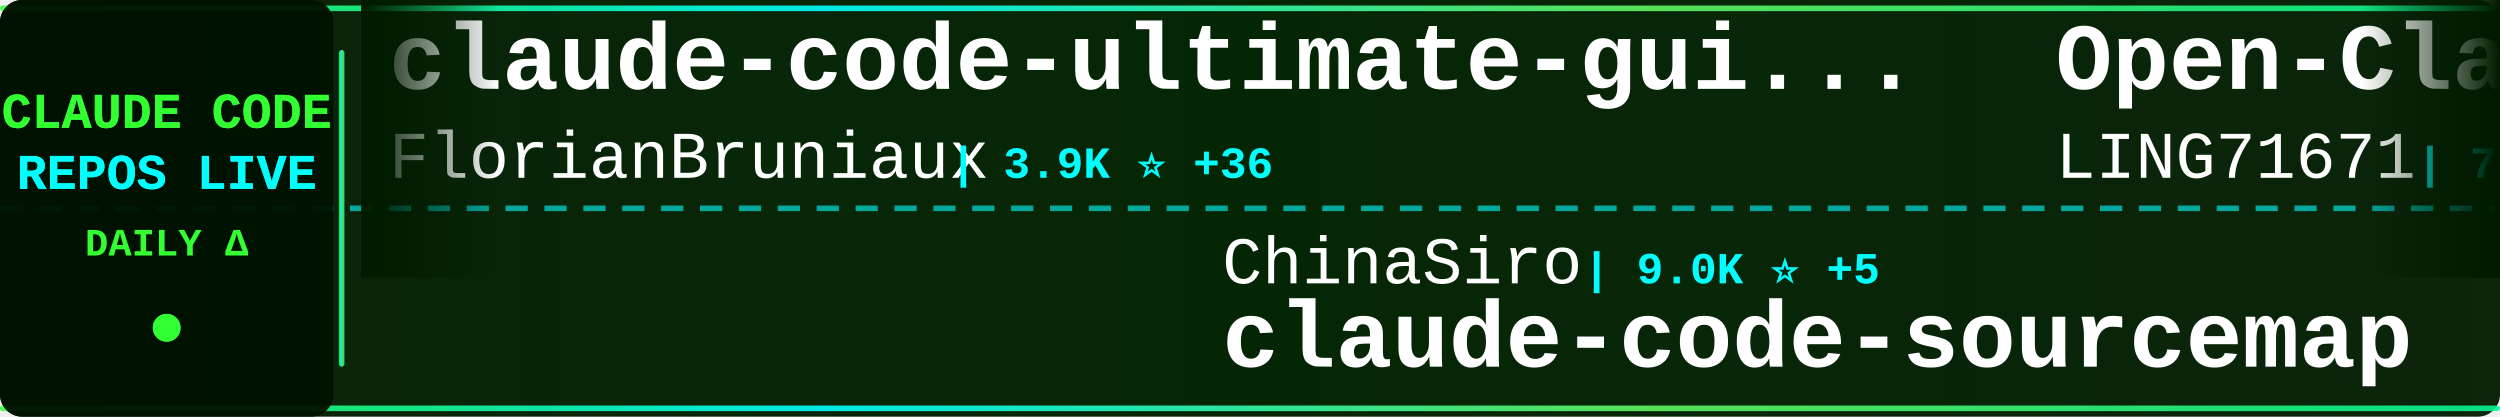
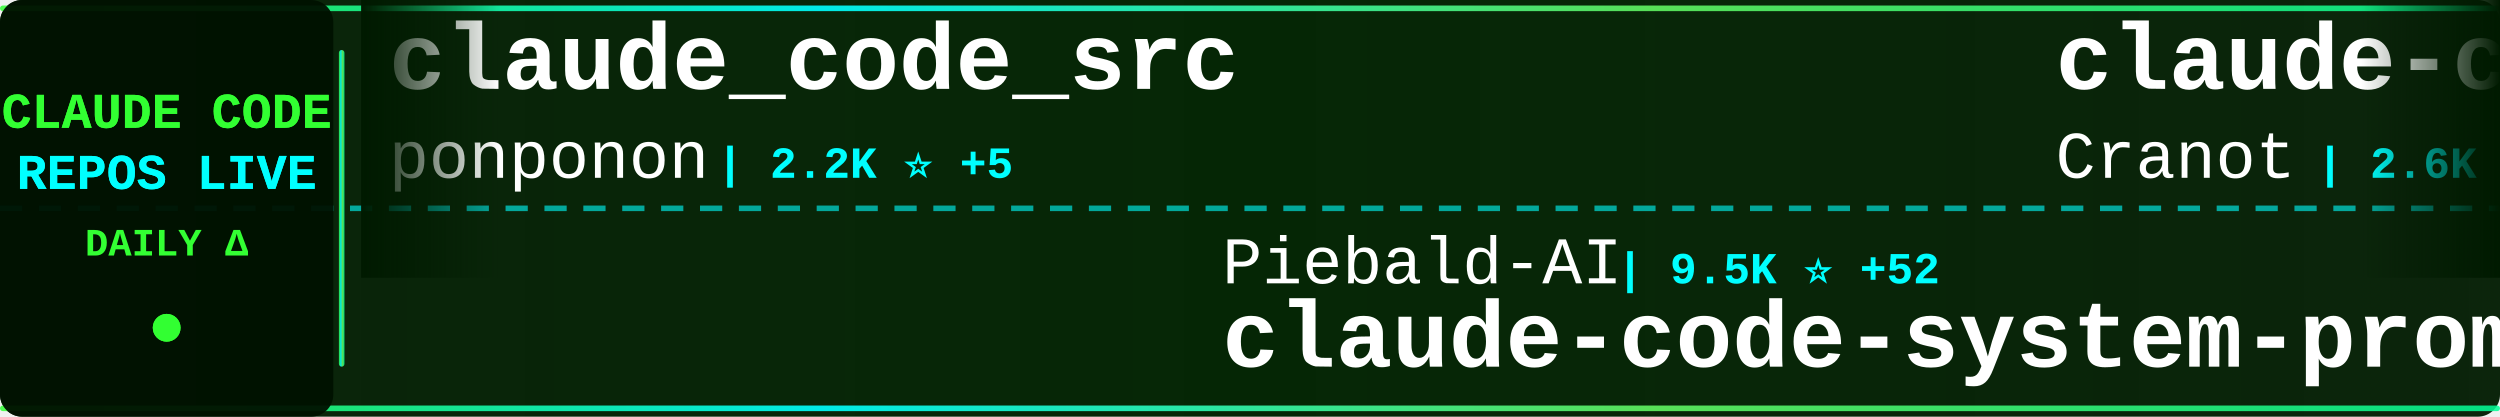
<svg xmlns="http://www.w3.org/2000/svg" width="900" height="150">
  <defs>
    <linearGradient id="tickerBg" x1="0%" y1="0%" x2="100%" y2="0%">
      <stop offset="0%" style="stop-color:#001a00;stop-opacity:0.95" />
      <stop offset="50%" style="stop-color:#002200;stop-opacity:0.98" />
      <stop offset="100%" style="stop-color:#001a00;stop-opacity:0.95" />
    </linearGradient>
    <linearGradient id="borderGrad" x1="0%" y1="0%" x2="100%" y2="0%">
      <stop offset="0%" style="stop-color:#33ff33;stop-opacity:0.85">
        <animate attributeName="stop-opacity" values="0.85;1;0.85" dur="2s" repeatCount="indefinite" />
      </stop>
      <stop offset="33%" style="stop-color:#00ffff;stop-opacity:0.9">
        <animate attributeName="stop-opacity" values="0.9;1;0.9" dur="2.2s" repeatCount="indefinite" />
      </stop>
      <stop offset="66%" style="stop-color:#66ff66;stop-opacity:0.85">
        <animate attributeName="stop-opacity" values="0.85;1;0.85" dur="1.8s" repeatCount="indefinite" />
      </stop>
      <stop offset="100%" style="stop-color:#00ff99;stop-opacity:0.85">
        <animate attributeName="stop-opacity" values="0.85;1;0.85" dur="2s" repeatCount="indefinite" />
      </stop>
    </linearGradient>
    <filter id="textGlow">
      <feGaussianBlur stdDeviation="0.1" result="coloredBlur" />
      <feMerge>
        <feMergeNode in="coloredBlur" />
        <feMergeNode in="SourceGraphic" />
      </feMerge>
    </filter>
    <filter id="metricGlow">
      <feGaussianBlur stdDeviation="0.2" result="coloredBlur" />
      <feMerge>
        <feMergeNode in="coloredBlur" />
        <feMergeNode in="SourceGraphic" />
      </feMerge>
    </filter>
    <linearGradient id="leftFade" x1="0%" y1="0%" x2="100%" y2="0%">
      <stop offset="0%" style="stop-color:#001a00;stop-opacity:1" />
      <stop offset="100%" style="stop-color:#001a00;stop-opacity:0" />
    </linearGradient>
    <linearGradient id="rightFade" x1="0%" y1="0%" x2="100%" y2="0%">
      <stop offset="0%" style="stop-color:#001a00;stop-opacity:0" />
      <stop offset="100%" style="stop-color:#001a00;stop-opacity:1" />
    </linearGradient>
  </defs>
  <rect width="900" height="150" fill="url(#tickerBg)" rx="8" />
  <rect x="0" y="2" width="900" height="2" fill="url(#borderGrad)" rx="1" />
  <rect x="0" y="146" width="900" height="2" fill="url(#borderGrad)" rx="1" />
  <line x1="0" y1="75" x2="900" y2="75" stroke="#00ffff" stroke-width="2" stroke-dasharray="8 6" opacity="0.6" />
  <rect x="0" y="0" width="120" height="150" fill="#001100" opacity="0.95" rx="8" />
  <text x="60" y="46" font-family="'Courier New', monospace" font-size="18" font-weight="bold" fill="#33ff33" text-anchor="middle" filter="url(#textGlow)">
    CLAUDE CODE
  </text>
  <text x="60" y="68" font-family="'Courier New', monospace" font-size="18" font-weight="bold" fill="#00ffff" text-anchor="middle" filter="url(#textGlow)">
    REPOS LIVE
  </text>
  <text x="60" y="92" font-family="'Courier New', monospace" font-size="14" font-weight="bold" fill="#33ff33" text-anchor="middle">
    DAILY Δ
  </text>
  <circle cx="60" cy="118" r="5" fill="#33ff33" filter="url(#metricGlow)">
    <animate attributeName="r" values="4;6;4" dur="1.5s" repeatCount="indefinite" />
    <animate attributeName="opacity" values="0.6;1;0.6" dur="1.5s" repeatCount="indefinite" />
  </circle>
  <rect x="122" y="18" width="2" height="114" fill="url(#borderGrad)" rx="1" />
  <clipPath id="tickerClip">
    <rect x="130" y="0" width="770" height="150" />
  </clipPath>
  <g clip-path="url(#tickerClip)">
    <g id="tickerItems">
      <animateTransform attributeName="transform" attributeType="XML" type="translate" from="0 0" to="-3000 0" dur="54s" repeatCount="indefinite" />
      <g transform="translate(0, 0)">
-         <text x="140" y="32" font-family="'Courier New', monospace" font-size="34" font-weight="bold" fill="#ffffff">claude-code-ultimate-gui...</text>
-         <text x="140" y="64" font-family="'Courier New', monospace" font-size="24" font-weight="normal" fill="#ffffff" opacity="1.0">FlorianBruniaux</text>
-         <text x="342" y="64" font-family="'Courier New', monospace" font-size="16" font-weight="bold" fill="#00ffff"> | 3.9K ⭐ +36</text>
+         <text x="140" y="32" font-family="'Courier New', monospace" font-size="34" font-weight="bold" fill="#ffffff">claude_code_src</text>
+         <text x="140" y="64" font-family="'Courier New', monospace" font-size="24" font-weight="normal" fill="#ffffff" opacity="1.0">ponponon</text>
+         <text x="258" y="64" font-family="'Courier New', monospace" font-size="16" font-weight="bold" fill="#00ffff"> | 2.2K ⭐ +5</text>
      </g>
      <g transform="translate(300, 0)">
-         <text x="140" y="102" font-family="'Courier New', monospace" font-size="24" font-weight="normal" fill="#ffffff" opacity="1.0">ChinaSiro</text>
-         <text x="270" y="102" font-family="'Courier New', monospace" font-size="16" font-weight="bold" fill="#00ffff"> | 9.0K ⭐ +5</text>
-         <text x="140" y="132" font-family="'Courier New', monospace" font-size="34" font-weight="bold" fill="#ffffff">claude-code-sourcemap</text>
+         <text x="140" y="102" font-family="'Courier New', monospace" font-size="24" font-weight="normal" fill="#ffffff" opacity="1.0">Piebald-AI</text>
+         <text x="282" y="102" font-family="'Courier New', monospace" font-size="16" font-weight="bold" fill="#00ffff"> | 9.5K ⭐ +52</text>
+         <text x="140" y="132" font-family="'Courier New', monospace" font-size="34" font-weight="bold" fill="#ffffff">claude-code-system-promp...</text>
      </g>
      <g transform="translate(600, 0)">
-         <text x="140" y="32" font-family="'Courier New', monospace" font-size="34" font-weight="bold" fill="#ffffff">Open-ClaudeCode</text>
-         <text x="140" y="64" font-family="'Courier New', monospace" font-size="24" font-weight="normal" fill="#ffffff" opacity="1.0">LING71671</text>
-         <text x="270" y="64" font-family="'Courier New', monospace" font-size="16" font-weight="bold" fill="#00ffff"> | 777 ⭐ +6</text>
+         <text x="140" y="32" font-family="'Courier New', monospace" font-size="34" font-weight="bold" fill="#ffffff">claude-code-guide</text>
+         <text x="140" y="64" font-family="'Courier New', monospace" font-size="24" font-weight="normal" fill="#ffffff" opacity="1.0">Cranot</text>
+         <text x="234" y="64" font-family="'Courier New', monospace" font-size="16" font-weight="bold" fill="#00ffff"> | 2.6K ⭐</text>
      </g>
      <g transform="translate(900, 0)">
-         <text x="140" y="102" font-family="'Courier New', monospace" font-size="24" font-weight="normal" fill="#ffffff" opacity="1.0">paoloanzn</text>
-         <text x="270" y="102" font-family="'Courier New', monospace" font-size="16" font-weight="bold" fill="#00ffff"> | 8.1K ⭐ +38</text>
-         <text x="140" y="132" font-family="'Courier New', monospace" font-size="34" font-weight="bold" fill="#ffffff">free-code</text>
+         <text x="140" y="102" font-family="'Courier New', monospace" font-size="24" font-weight="normal" fill="#ffffff" opacity="1.0">alirezarezvani</text>
+         <text x="330" y="102" font-family="'Courier New', monospace" font-size="16" font-weight="bold" fill="#00ffff"> | 12.6K ⭐ +115</text>
+         <text x="140" y="132" font-family="'Courier New', monospace" font-size="34" font-weight="bold" fill="#ffffff">claude-skills</text>
      </g>
      <g transform="translate(1200, 0)">
-         <text x="140" y="32" font-family="'Courier New', monospace" font-size="34" font-weight="bold" fill="#ffffff">CLIProxyAPI</text>
-         <text x="140" y="64" font-family="'Courier New', monospace" font-size="24" font-weight="normal" fill="#ffffff" opacity="1.0">router-for-me</text>
-         <text x="318" y="64" font-family="'Courier New', monospace" font-size="16" font-weight="bold" fill="#00ffff"> | 28.6K ⭐ +269</text>
+         <text x="140" y="32" font-family="'Courier New', monospace" font-size="34" font-weight="bold" fill="#ffffff">claude-code-proxy</text>
+         <text x="140" y="64" font-family="'Courier New', monospace" font-size="24" font-weight="normal" fill="#ffffff" opacity="1.0">fuergaosi233</text>
+         <text x="306" y="64" font-family="'Courier New', monospace" font-size="16" font-weight="bold" fill="#00ffff"> | 2.5K ⭐ +8</text>
      </g>
      <g transform="translate(1500, 0)">
-         <text x="140" y="102" font-family="'Courier New', monospace" font-size="24" font-weight="normal" fill="#ffffff" opacity="1.0">Windy3f3f3f3f</text>
-         <text x="318" y="102" font-family="'Courier New', monospace" font-size="16" font-weight="bold" fill="#00ffff"> | 997 ⭐ +9</text>
-         <text x="140" y="132" font-family="'Courier New', monospace" font-size="34" font-weight="bold" fill="#ffffff">claude-code-from-scratch</text>
+         <text x="140" y="102" font-family="'Courier New', monospace" font-size="24" font-weight="normal" fill="#ffffff" opacity="1.0">forrestchang</text>
+         <text x="306" y="102" font-family="'Courier New', monospace" font-size="16" font-weight="bold" fill="#00ffff"> | 84.9K ⭐ +3.1K</text>
+         <text x="140" y="132" font-family="'Courier New', monospace" font-size="34" font-weight="bold" fill="#ffffff">andrej-karpathy-skills</text>
      </g>
      <g transform="translate(1800, 0)">
+         <text x="140" y="32" font-family="'Courier New', monospace" font-size="34" font-weight="bold" fill="#ffffff">ClaudeCodeAgents</text>
+         <text x="140" y="64" font-family="'Courier New', monospace" font-size="24" font-weight="normal" fill="#ffffff" opacity="1.0">darcyegb</text>
+         <text x="258" y="64" font-family="'Courier New', monospace" font-size="16" font-weight="bold" fill="#00ffff"> | 673 ⭐ +1</text>
+       </g>
+       <g transform="translate(2100, 0)">
+         <text x="140" y="102" font-family="'Courier New', monospace" font-size="24" font-weight="normal" fill="#ffffff" opacity="1.0">disler</text>
+         <text x="234" y="102" font-family="'Courier New', monospace" font-size="16" font-weight="bold" fill="#00ffff"> | 3.6K ⭐ +3</text>
+         <text x="140" y="132" font-family="'Courier New', monospace" font-size="34" font-weight="bold" fill="#ffffff">claude-code-hooks-master...</text>
+       </g>
+       <g transform="translate(2400, 0)">
        <text x="140" y="32" font-family="'Courier New', monospace" font-size="34" font-weight="bold" fill="#ffffff">claude-code-tips</text>
        <text x="140" y="64" font-family="'Courier New', monospace" font-size="24" font-weight="normal" fill="#ffffff" opacity="1.0">ykdojo</text>
-         <text x="234" y="64" font-family="'Courier New', monospace" font-size="16" font-weight="bold" fill="#00ffff"> | 7.9K ⭐ +18</text>
-       </g>
-       <g transform="translate(2100, 0)">
-         <text x="140" y="102" font-family="'Courier New', monospace" font-size="24" font-weight="normal" fill="#ffffff" opacity="1.0">ChrisWiles</text>
-         <text x="282" y="102" font-family="'Courier New', monospace" font-size="16" font-weight="bold" fill="#00ffff"> | 5.8K ⭐ +8</text>
-         <text x="140" y="132" font-family="'Courier New', monospace" font-size="34" font-weight="bold" fill="#ffffff">claude-code-showcase</text>
-       </g>
-       <g transform="translate(2400, 0)">
-         <text x="140" y="32" font-family="'Courier New', monospace" font-size="34" font-weight="bold" fill="#ffffff">claude-code-tudou</text>
-         <text x="140" y="64" font-family="'Courier New', monospace" font-size="24" font-weight="normal" fill="#ffffff" opacity="1.0">AICoderTudou</text>
-         <text x="306" y="64" font-family="'Courier New', monospace" font-size="16" font-weight="bold" fill="#00ffff"> | 495 ⭐ +2</text>
+         <text x="234" y="64" font-family="'Courier New', monospace" font-size="16" font-weight="bold" fill="#00ffff"> | 7.9K ⭐ +16</text>
      </g>
      <g transform="translate(2700, 0)">
-         <text x="140" y="102" font-family="'Courier New', monospace" font-size="24" font-weight="normal" fill="#ffffff" opacity="1.0">KimYx0207</text>
-         <text x="270" y="102" font-family="'Courier New', monospace" font-size="16" font-weight="bold" fill="#00ffff"> | 3.5K ⭐ +15</text>
-         <text x="140" y="132" font-family="'Courier New', monospace" font-size="34" font-weight="bold" fill="#ffffff">Claude-Code-x-OpenClaw-G...</text>
+         <text x="140" y="102" font-family="'Courier New', monospace" font-size="24" font-weight="normal" fill="#ffffff" opacity="1.0">AICoderTudou</text>
+         <text x="306" y="102" font-family="'Courier New', monospace" font-size="16" font-weight="bold" fill="#00ffff"> | 495 ⭐ +2</text>
+         <text x="140" y="132" font-family="'Courier New', monospace" font-size="34" font-weight="bold" fill="#ffffff">claude-code-tudou</text>
      </g>
      <g transform="translate(3000, 0)">
-         <text x="140" y="32" font-family="'Courier New', monospace" font-size="34" font-weight="bold" fill="#ffffff">claude-code-ultimate-gui...</text>
-         <text x="140" y="64" font-family="'Courier New', monospace" font-size="24" font-weight="normal" fill="#ffffff" opacity="1.0">FlorianBruniaux</text>
-         <text x="342" y="64" font-family="'Courier New', monospace" font-size="16" font-weight="bold" fill="#00ffff"> | 3.9K ⭐ +36</text>
+         <text x="140" y="32" font-family="'Courier New', monospace" font-size="34" font-weight="bold" fill="#ffffff">claude_code_src</text>
+         <text x="140" y="64" font-family="'Courier New', monospace" font-size="24" font-weight="normal" fill="#ffffff" opacity="1.0">ponponon</text>
+         <text x="258" y="64" font-family="'Courier New', monospace" font-size="16" font-weight="bold" fill="#00ffff"> | 2.2K ⭐ +5</text>
      </g>
      <g transform="translate(3300, 0)">
-         <text x="140" y="102" font-family="'Courier New', monospace" font-size="24" font-weight="normal" fill="#ffffff" opacity="1.0">ChinaSiro</text>
-         <text x="270" y="102" font-family="'Courier New', monospace" font-size="16" font-weight="bold" fill="#00ffff"> | 9.0K ⭐ +5</text>
-         <text x="140" y="132" font-family="'Courier New', monospace" font-size="34" font-weight="bold" fill="#ffffff">claude-code-sourcemap</text>
+         <text x="140" y="102" font-family="'Courier New', monospace" font-size="24" font-weight="normal" fill="#ffffff" opacity="1.0">Piebald-AI</text>
+         <text x="282" y="102" font-family="'Courier New', monospace" font-size="16" font-weight="bold" fill="#00ffff"> | 9.5K ⭐ +52</text>
+         <text x="140" y="132" font-family="'Courier New', monospace" font-size="34" font-weight="bold" fill="#ffffff">claude-code-system-promp...</text>
      </g>
      <g transform="translate(3600, 0)">
-         <text x="140" y="32" font-family="'Courier New', monospace" font-size="34" font-weight="bold" fill="#ffffff">Open-ClaudeCode</text>
-         <text x="140" y="64" font-family="'Courier New', monospace" font-size="24" font-weight="normal" fill="#ffffff" opacity="1.0">LING71671</text>
-         <text x="270" y="64" font-family="'Courier New', monospace" font-size="16" font-weight="bold" fill="#00ffff"> | 777 ⭐ +6</text>
+         <text x="140" y="32" font-family="'Courier New', monospace" font-size="34" font-weight="bold" fill="#ffffff">claude-code-guide</text>
+         <text x="140" y="64" font-family="'Courier New', monospace" font-size="24" font-weight="normal" fill="#ffffff" opacity="1.0">Cranot</text>
+         <text x="234" y="64" font-family="'Courier New', monospace" font-size="16" font-weight="bold" fill="#00ffff"> | 2.6K ⭐</text>
      </g>
      <g transform="translate(3900, 0)">
-         <text x="140" y="102" font-family="'Courier New', monospace" font-size="24" font-weight="normal" fill="#ffffff" opacity="1.0">paoloanzn</text>
-         <text x="270" y="102" font-family="'Courier New', monospace" font-size="16" font-weight="bold" fill="#00ffff"> | 8.1K ⭐ +38</text>
-         <text x="140" y="132" font-family="'Courier New', monospace" font-size="34" font-weight="bold" fill="#ffffff">free-code</text>
+         <text x="140" y="102" font-family="'Courier New', monospace" font-size="24" font-weight="normal" fill="#ffffff" opacity="1.0">alirezarezvani</text>
+         <text x="330" y="102" font-family="'Courier New', monospace" font-size="16" font-weight="bold" fill="#00ffff"> | 12.6K ⭐ +115</text>
+         <text x="140" y="132" font-family="'Courier New', monospace" font-size="34" font-weight="bold" fill="#ffffff">claude-skills</text>
      </g>
    </g>
  </g>
  <rect x="130" y="0" width="50" height="100" fill="url(#leftFade)" />
  <rect x="850" y="0" width="50" height="100" fill="url(#rightFade)" />
</svg>
